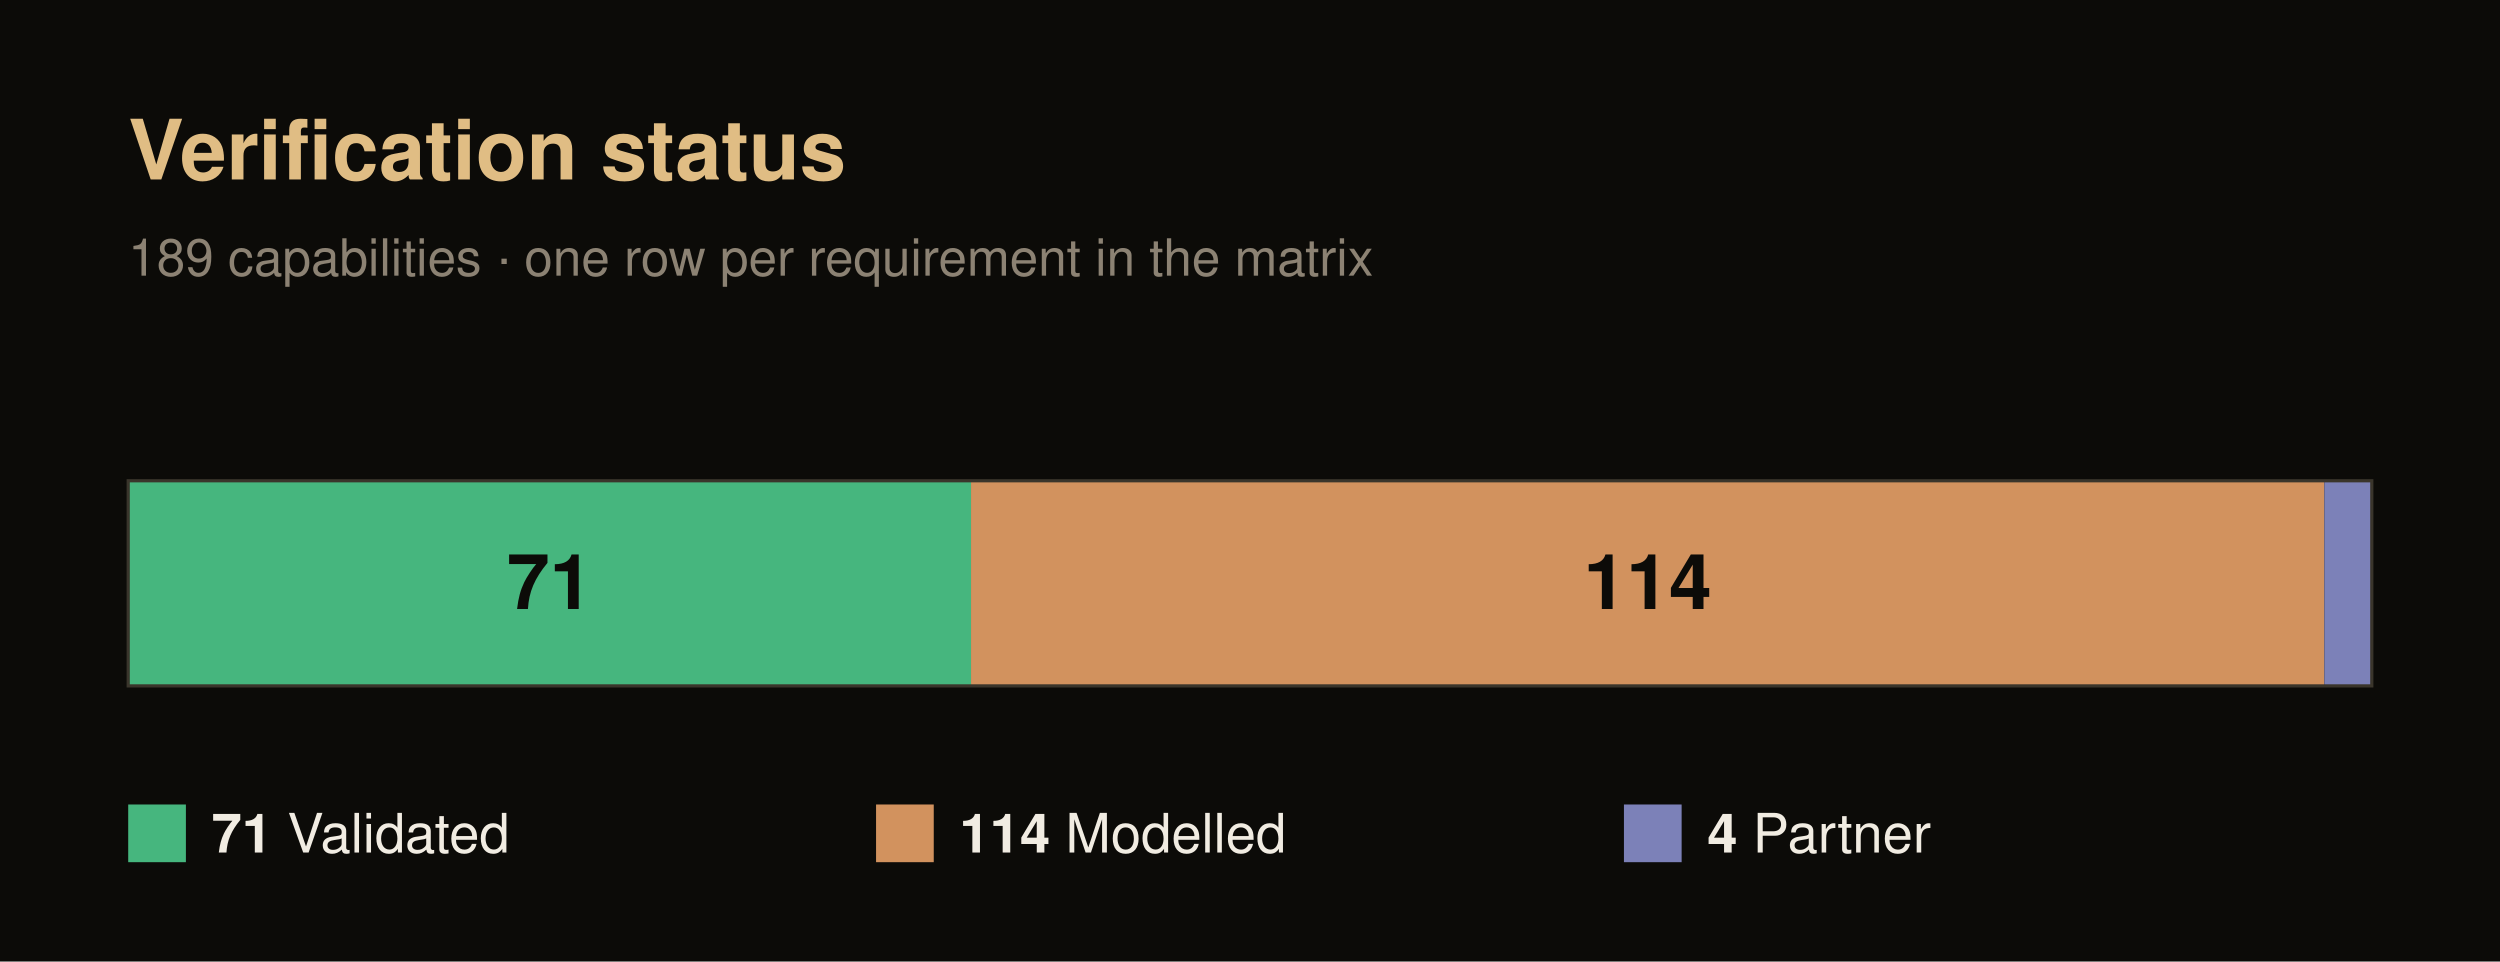
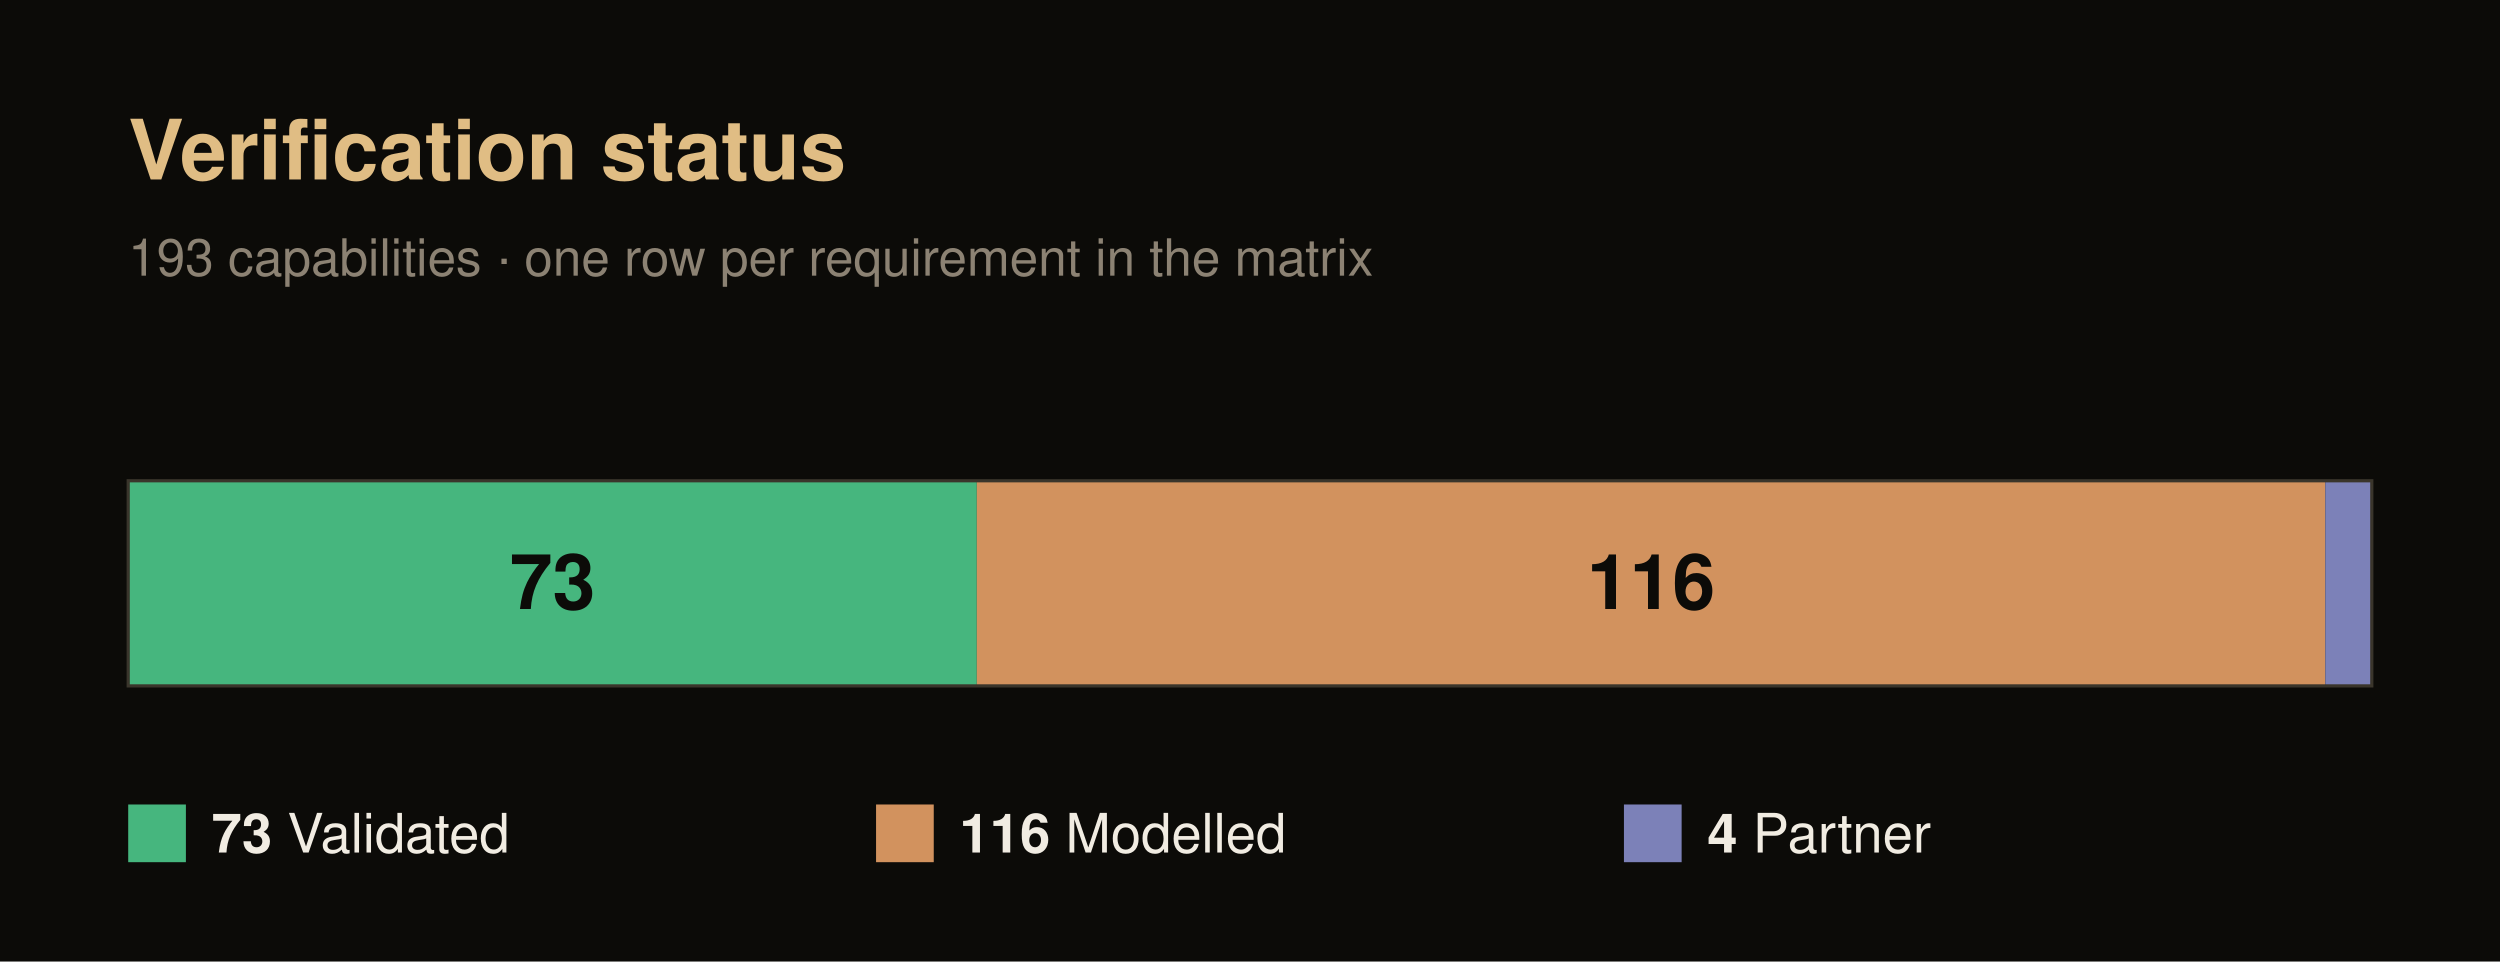
<svg xmlns="http://www.w3.org/2000/svg" width="780" height="300" viewBox="0 0 780 300" font-family="Helvetica, Arial, sans-serif">
  <rect x="0" y="0" width="780" height="300" fill="#0c0b08" />
  <text x="40" y="56" font-size="26" font-weight="700" fill="#e0bd84">Verification status</text>
-   <text x="40" y="86" font-size="16" fill="#8c8273">189 capabilities · one row per requirement in the matrix</text>
-   <rect x="40" y="150" width="262.96" height="64" fill="#46b67e" />
-   <text x="171.48" y="190" font-size="24" font-weight="700" fill="#0c0b08" text-anchor="middle">71</text>
-   <rect x="302.96" y="150" width="422.22" height="64" fill="#d2925e" />
-   <text x="514.07" y="190" font-size="24" font-weight="700" fill="#0c0b08" text-anchor="middle">114</text>
-   <rect x="725.19" y="150" width="14.81" height="64" fill="#7c81b8" />
+   <text x="40" y="86" font-size="16" fill="#8c8273">193 capabilities · one row per requirement in the matrix</text>
+   <rect x="40" y="150" width="264.77" height="64" fill="#46b67e" />
+   <text x="172.38" y="190" font-size="24" font-weight="700" fill="#0c0b08" text-anchor="middle">73</text>
+   <rect x="304.77" y="150" width="420.73" height="64" fill="#d2925e" />
+   <text x="515.13" y="190" font-size="24" font-weight="700" fill="#0c0b08" text-anchor="middle">116</text>
+   <rect x="725.49" y="150" width="14.51" height="64" fill="#7c81b8" />
  <rect x="40" y="150" width="700" height="64" fill="none" stroke="#3a352b" stroke-width="1" />
  <rect x="40" y="251" width="18" height="18" fill="#46b67e" />
  <text x="66" y="266" font-size="17" fill="#f1ece2">
-     <tspan font-weight="700">71</tspan> Validated</text>
+     <tspan font-weight="700">73</tspan> Validated</text>
  <rect x="273.33" y="251" width="18" height="18" fill="#d2925e" />
  <text x="299.33" y="266" font-size="17" fill="#f1ece2">
-     <tspan font-weight="700">114</tspan> Modelled</text>
+     <tspan font-weight="700">116</tspan> Modelled</text>
  <rect x="506.67" y="251" width="18" height="18" fill="#7c81b8" />
  <text x="532.67" y="266" font-size="17" fill="#f1ece2">
    <tspan font-weight="700">4</tspan> Partner</text>
</svg>
